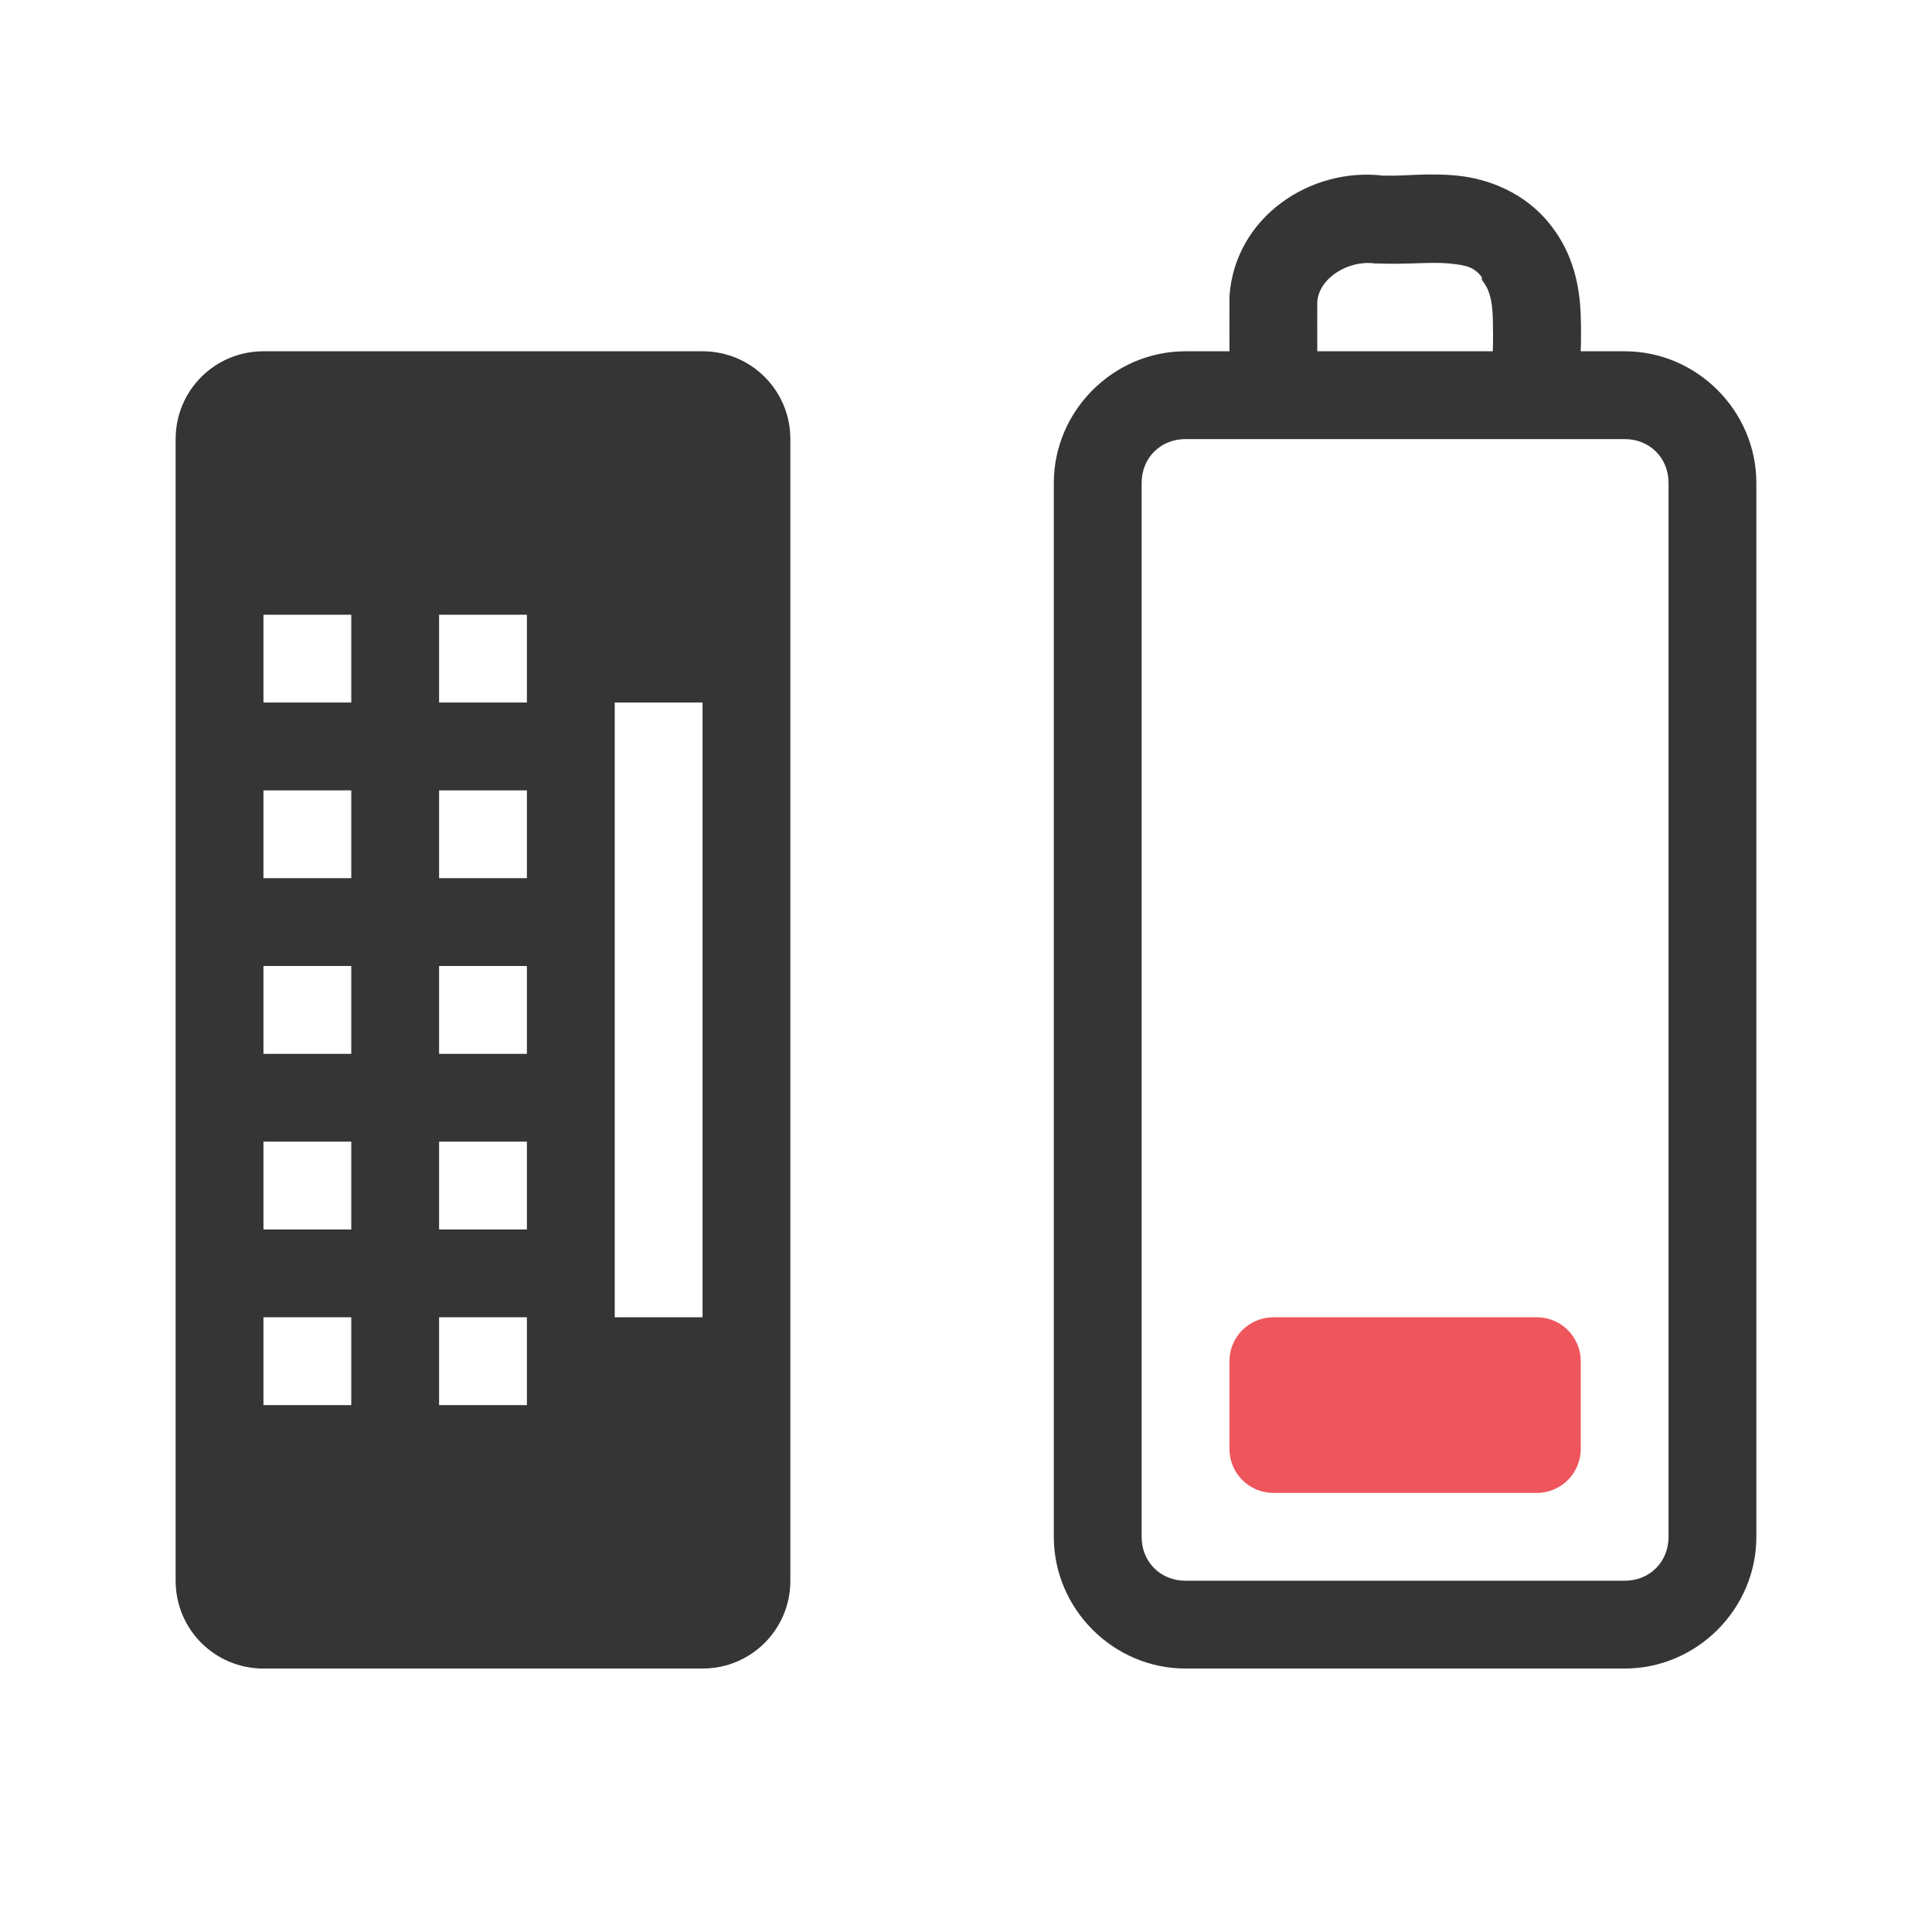
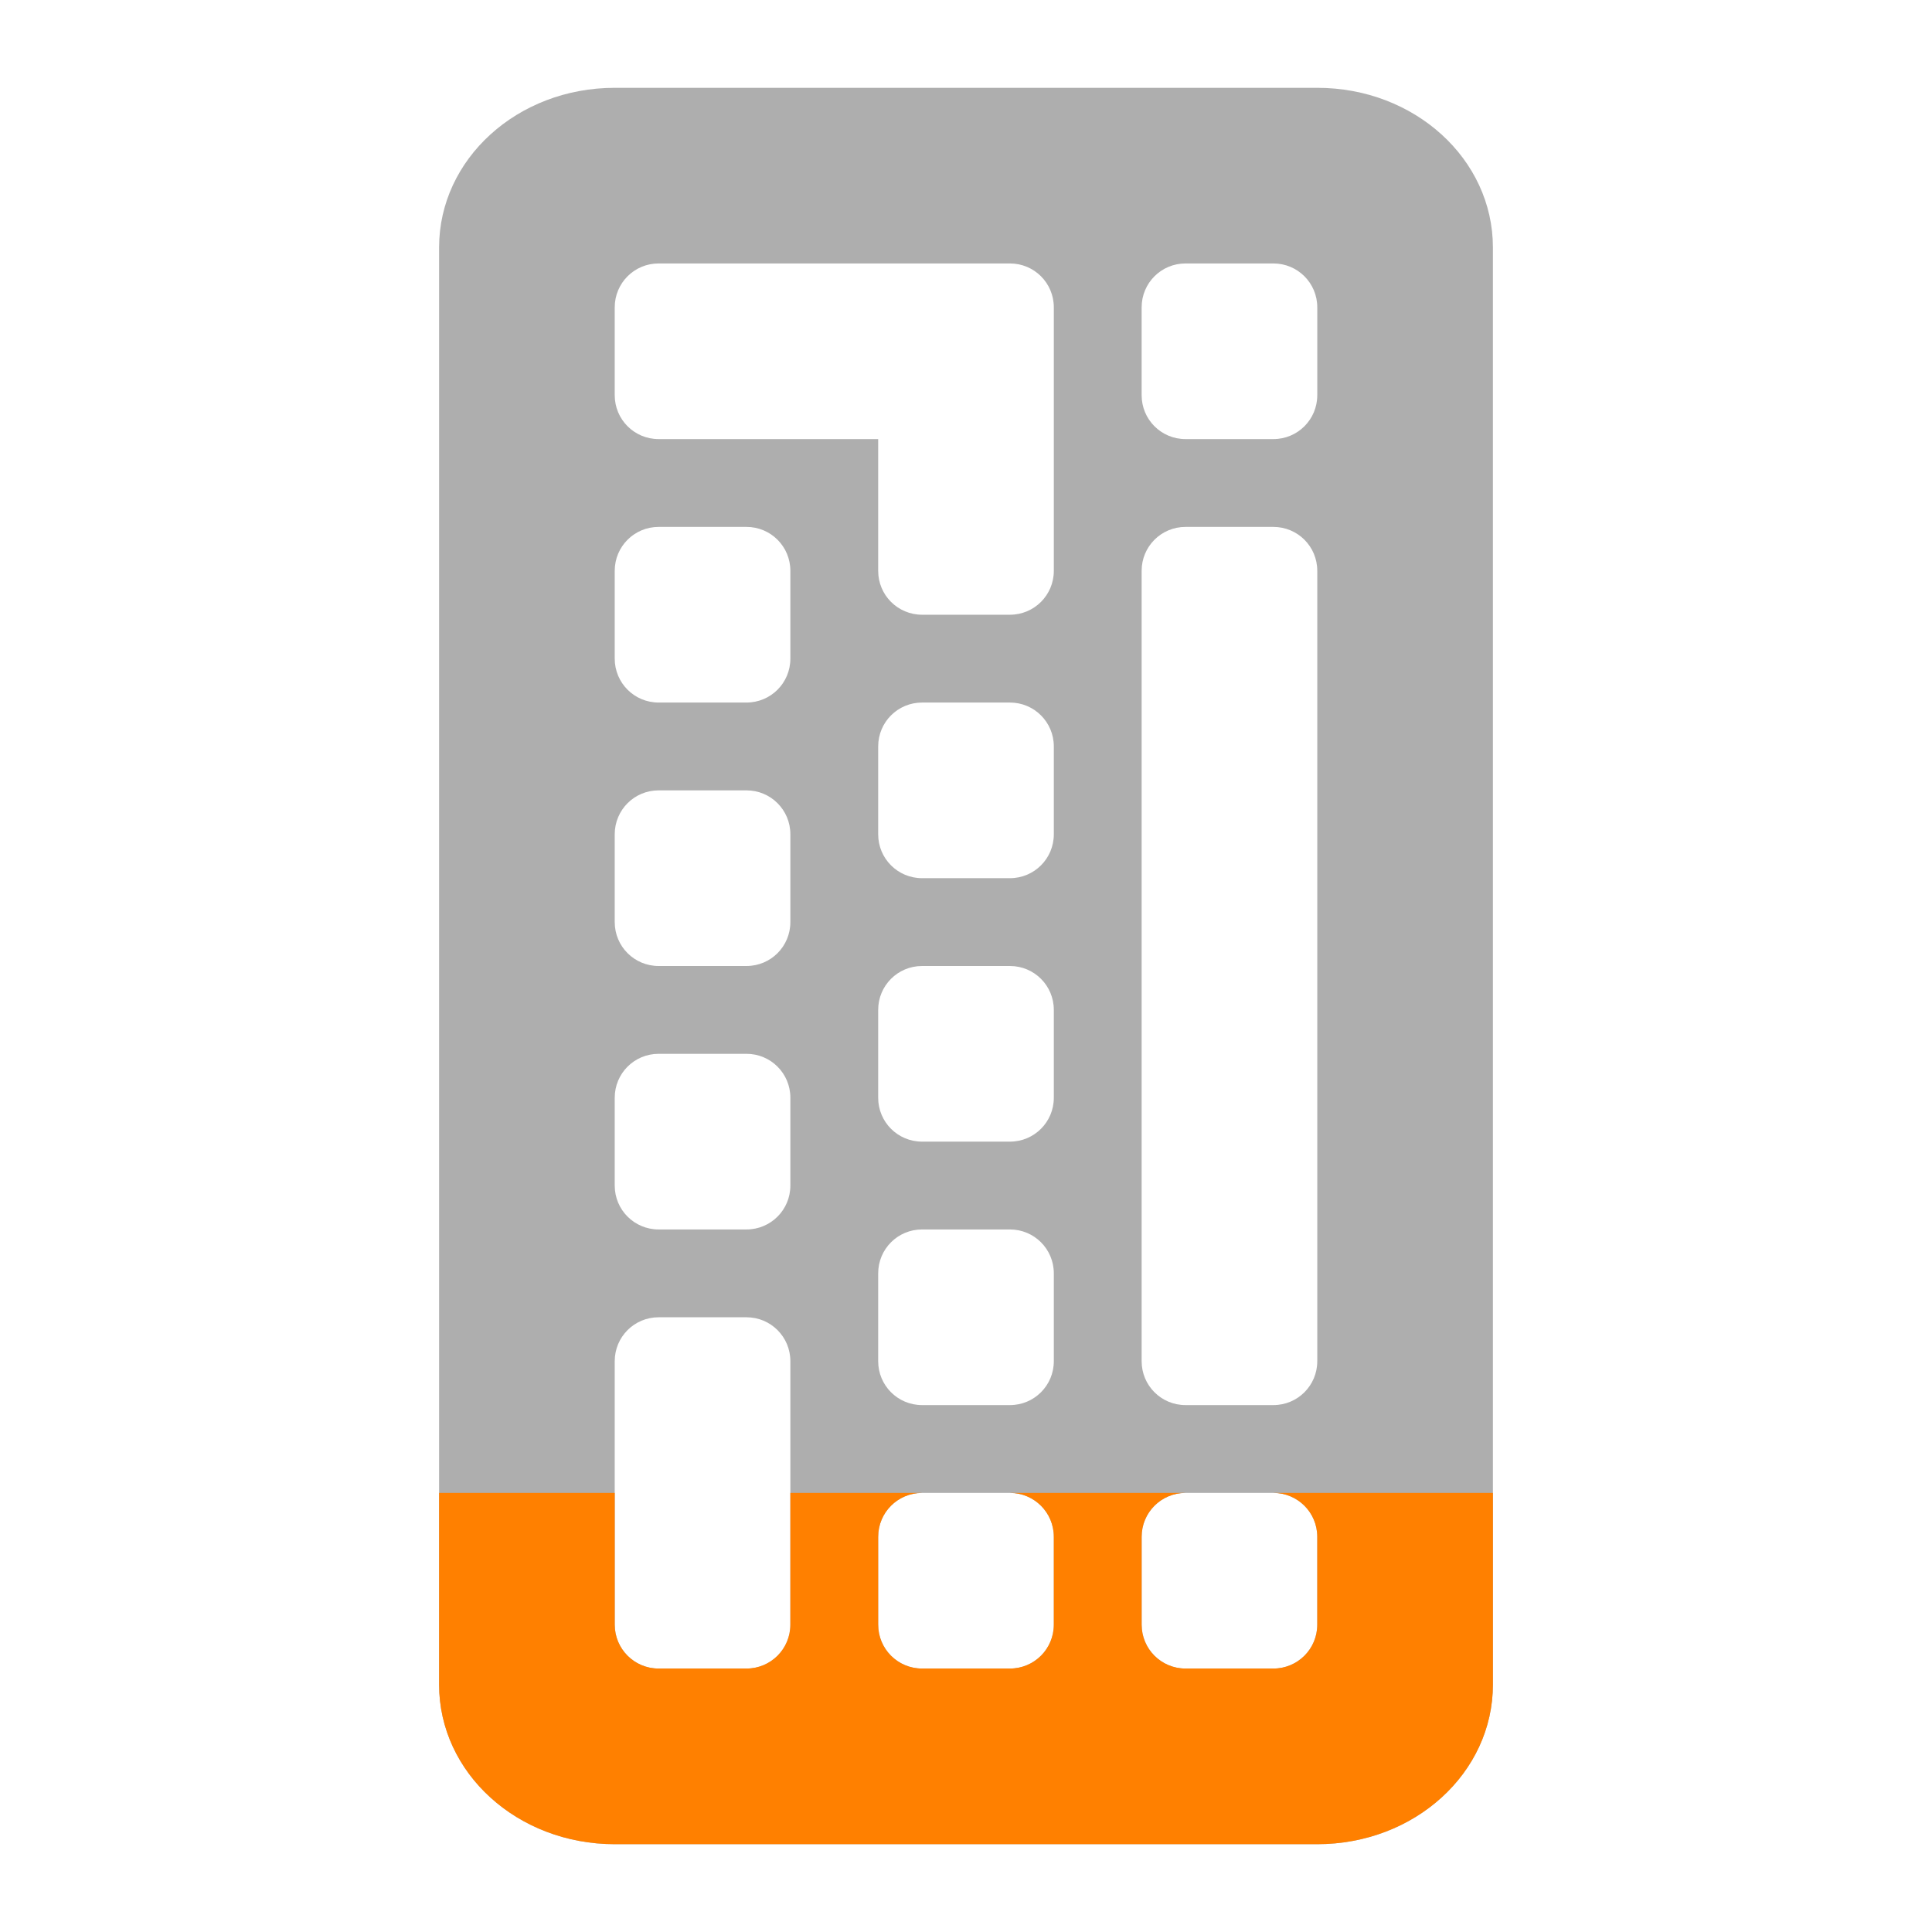
- <svg xmlns="http://www.w3.org/2000/svg" viewBox="0 0 22 22" id="svg2" version="1.1" width="100%" height="100%">
-   <defs id="defs24" />
-   <path style="font-size:medium;font-style:normal;font-variant:normal;font-weight:normal;font-stretch:normal;text-indent:0;text-align:start;text-decoration:none;line-height:normal;letter-spacing:normal;word-spacing:normal;text-transform:none;direction:ltr;block-progression:tb;writing-mode:lr-tb;text-anchor:start;baseline-shift:baseline;color:#000000;fill:#353535;fill-opacity:1;stroke:none;stroke-width:1;marker:none;visibility:visible;display:inline;overflow:visible;enable-background:accumulate;font-family:Sans;-inkscape-font-specification:Sans" d="M 15.75,2 C 14.929,1.901 14.062,2.466 14,3.375 l 0,0.031 C 13.999,3.607 14,3.799 14,4 L 13.5,4 C 12.678,4 12,4.678 12,5.5 l 0,12 c 0,0.822 0.678,1.5 1.5,1.5 l 5,0 c 0.822,0 1.5,-0.678 1.5,-1.5 l 0,-12 C 20,4.678 19.322,4 18.5,4 L 18,4 c 0.004,-0.135 0.005,-0.243 0,-0.406 C 17.99,3.279 17.922,2.895 17.656,2.562 17.368,2.191 16.94,2.034 16.594,2 c -0.334,-0.033 -0.602,0.006 -0.812,0 -0.008,-2.322e-4 -0.023,3.446e-4 -0.031,0 z m -0.094,1 0.031,0 c 0.321,0.014 0.609,-0.02 0.812,0 0.203,0.02 0.285,0.041 0.375,0.156 l 0,0.031 c 0.085,0.106 0.118,0.222 0.125,0.438 0.003,0.099 0.004,0.25 0,0.375 L 15,4 C 15,3.81 14.999,3.628 15,3.438 15.019,3.162 15.361,2.958 15.656,3 z M 13.5,5 l 5,0 C 18.786,5 19,5.214 19,5.5 l 0,12 c 0,0.286 -0.214,0.5 -0.5,0.5 l -5,0 C 13.214,18 13,17.786 13,17.5 l 0,-12 C 13,5.214 13.214,5 13.5,5 z" id="path14" />
-   <path id="path18" d="M 3,4 C 2.446,4 2,4.446 2,5 v 13 c 0,0.554 0.446,1 1,1 h 5 c 0.554,0 1,-0.446 1,-1 V 5 C 9,4.446 8.554,4 8,4 H 3 z M 3,7 H 4 V 8 H 3 V 7 z M 5,7 H 6 V 8 H 5 V 7 z m 2,1 h 1 v 7 H 7 V 8 z M 3,9 h 1 v 1 H 3 V 9 z m 2,0 h 1 v 1 H 5 V 9 z m -2,2 h 1 v 1 H 3 v -1 z m 2,0 h 1 v 1 H 5 v -1 z m -2,2 h 1 v 1 H 3 v -1 z m 2,0 h 1 v 1 H 5 v -1 z m -2,2 h 1 v 1 H 3 v -1 z m 2,0 h 1 v 1 H 5 v -1 z" style="fill:#353535;fill-rule:evenodd;fill-opacity:1" />
-   <rect id="rect20" style="fill:#ef555c;fill-rule:evenodd;fill-opacity:1" height="2" rx="0.5" y="15" x="14" width="4" />
+ <svg xmlns="http://www.w3.org/2000/svg" id="svg3014" height="22" width="22" version="1.1">
+   <defs id="defs10" />
+   <path style="opacity:0.4;fill:#353535;fill-opacity:1" d="M 7 1 C 5.892 1 5 1.811 5 2.818 L 5 19.182 C 5 20.189 5.892 21 7 21 L 15 21 C 16.108 21 17 20.189 17 19.182 L 17 2.818 C 17 1.811 16.108 1 15 1 L 7 1 z M 7.5 3 L 10.5 3 L 11.5 3 C 11.777 3 12 3.223 12 3.5 L 12 4.5 L 12 6.5 C 12 6.777 11.777 7 11.5 7 L 10.5 7 C 10.223 7 10 6.777 10 6.5 L 10 5 L 7.5 5 C 7.223 5 7 4.777 7 4.5 L 7 3.5 C 7 3.223 7.223 3 7.5 3 z M 13.5 3 L 14.5 3 C 14.777 3 15 3.223 15 3.5 L 15 4.5 C 15 4.777 14.777 5 14.5 5 L 13.5 5 C 13.223 5 13 4.777 13 4.5 L 13 3.5 C 13 3.223 13.223 3 13.5 3 z M 7.5 6 L 8.5 6 C 8.777 6 9 6.223 9 6.5 L 9 7.5 C 9 7.777 8.777 8 8.5 8 L 7.5 8 C 7.223 8 7 7.777 7 7.5 L 7 6.5 C 7 6.223 7.223 6 7.5 6 z M 13.5 6 L 14.5 6 C 14.777 6 15 6.223 15 6.5 L 15 15.5 C 15 15.777 14.777 16 14.5 16 L 13.5 16 C 13.223 16 13 15.777 13 15.5 L 13 6.5 C 13 6.223 13.223 6 13.5 6 z M 10.5 8 L 11.5 8 C 11.777 8 12 8.223 12 8.5 L 12 9.5 C 12 9.777 11.777 10 11.5 10 L 10.5 10 C 10.223 10 10 9.777 10 9.5 L 10 8.5 C 10 8.223 10.223 8 10.5 8 z M 7.5 9 L 8.5 9 C 8.777 9 9 9.223 9 9.5 L 9 10.5 C 9 10.777 8.777 11 8.5 11 L 7.5 11 C 7.223 11 7 10.777 7 10.5 L 7 9.5 C 7 9.223 7.223 9 7.5 9 z M 10.5 11 L 11.5 11 C 11.777 11 12 11.223 12 11.5 L 12 12.5 C 12 12.777 11.777 13 11.5 13 L 10.5 13 C 10.223 13 10 12.777 10 12.5 L 10 11.5 C 10 11.223 10.223 11 10.5 11 z M 7.5 12 L 8.5 12 C 8.777 12 9 12.223 9 12.5 L 9 13.5 C 9 13.777 8.777 14 8.5 14 L 7.5 14 C 7.223 14 7 13.777 7 13.5 L 7 12.5 C 7 12.223 7.223 12 7.5 12 z M 10.5 14 L 11.5 14 C 11.777 14 12 14.223 12 14.5 L 12 15.5 C 12 15.777 11.777 16 11.5 16 L 10.5 16 C 10.223 16 10 15.777 10 15.5 L 10 14.5 C 10 14.223 10.223 14 10.5 14 z M 7.5 15 L 8.5 15 C 8.777 15 9 15.223 9 15.5 L 9 18.5 C 9 18.777 8.777 19 8.5 19 L 7.5 19 C 7.223 19 7 18.777 7 18.5 L 7 15.5 C 7 15.223 7.223 15 7.5 15 z M 10.5 17 L 11.5 17 C 11.777 17 12 17.223 12 17.5 L 12 18.5 C 12 18.777 11.777 19 11.5 19 L 10.5 19 C 10.223 19 10 18.777 10 18.5 L 10 17.5 C 10 17.223 10.223 17 10.5 17 z M 13.5 17 L 14.5 17 C 14.777 17 15 17.223 15 17.5 L 15 18.5 C 15 18.777 14.777 19 14.5 19 L 13.5 19 C 13.223 19 13 18.777 13 18.5 L 13 17.5 C 13 17.223 13.223 17 13.5 17 z " id="path3081-2" />
+   <path style="opacity:1;fill:#ff8000;fill-opacity:1" d="m 5,17 0,2.182 C 5,20.189 5.892,21 7,21 l 8,0 c 1.108,0 2,-0.811 2,-1.818 L 17,17 14.5,17 c 0.277,0 0.5,0.223 0.5,0.5 l 0,1 c 0,0.277 -0.223,0.5 -0.5,0.5 l -1,0 C 13.223,19 13,18.777 13,18.5 l 0,-1 C 13,17.223 13.223,17 13.5,17 l -2,0 c 0.277,0 0.5,0.223 0.5,0.5 l 0,1 c 0,0.277 -0.223,0.5 -0.5,0.5 l -1,0 C 10.223,19 10,18.777 10,18.5 l 0,-1 C 10,17.223 10.223,17 10.5,17 L 9,17 9,18.5 C 9,18.777 8.777,19 8.5,19 l -1,0 C 7.223,19 7,18.777 7,18.5 L 7,17 5,17 Z" id="path3081-2-6" />
</svg>
